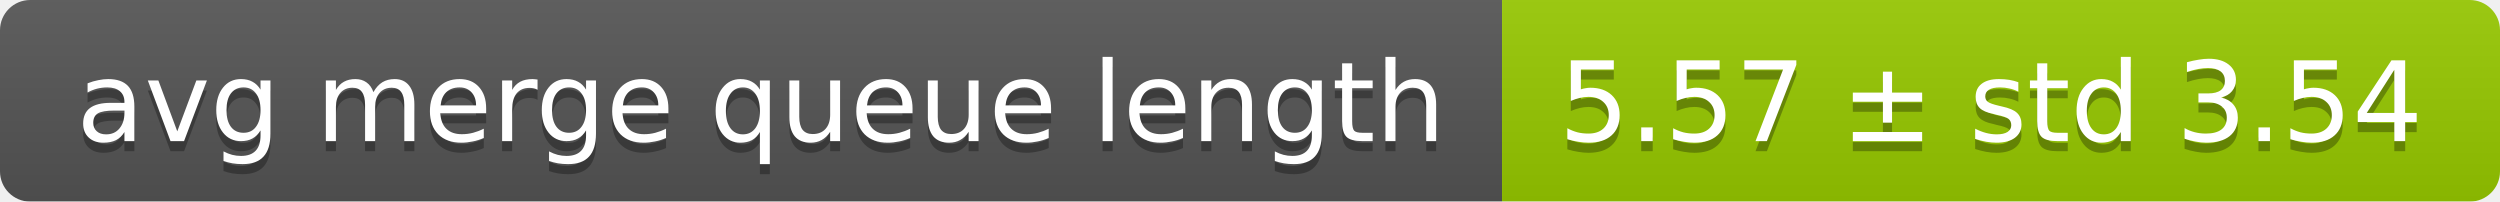
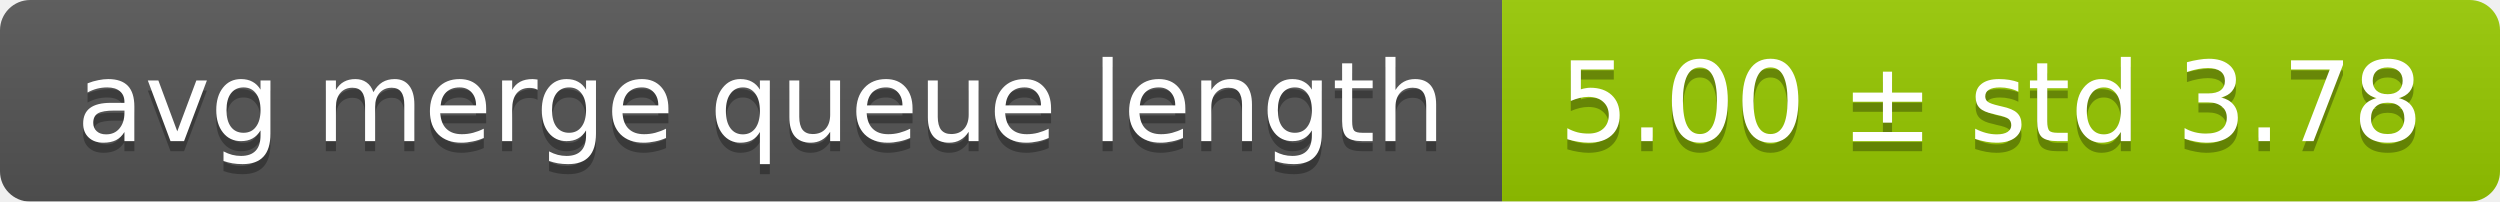
<svg xmlns="http://www.w3.org/2000/svg" width="248" height="20">
  <linearGradient id="smooth" x2="0" y2="100%">
    <stop offset="0" stop-color="#bbb" stop-opacity=".1" />
    <stop offset="1" stop-opacity=".1" />
  </linearGradient>
  <mask id="round">
    <rect width="248" height="20" rx="3" fill="#fff" />
  </mask>
  <g mask="url(#round)">
    <rect width="149" height="20" fill="#555" />
    <rect x="149" width="99" height="20" fill="#97ca00" />
    <rect width="248" height="20" fill="url(#smooth)" />
  </g>
  <g fill="#fff" text-anchor="middle" font-family="DejaVu Sans,Verdana,Geneva,sans-serif" font-size="11">
    <text x="75.5" y="15" fill="#010101" fill-opacity=".3">avg merge queue length</text>
    <text x="75.5" y="14">avg merge queue length</text>
-     <text x="197.5" y="15" fill="#010101" fill-opacity=".3">5.57 ± std 3.54</text>
-     <text x="197.5" y="14">5.57 ± std 3.54</text>
+     <text x="197.5" y="15" fill="#010101" fill-opacity=".3">5.00 ± std 3.78</text>
+     <text x="197.5" y="14">5.00 ± std 3.78</text>
  </g>
</svg>
